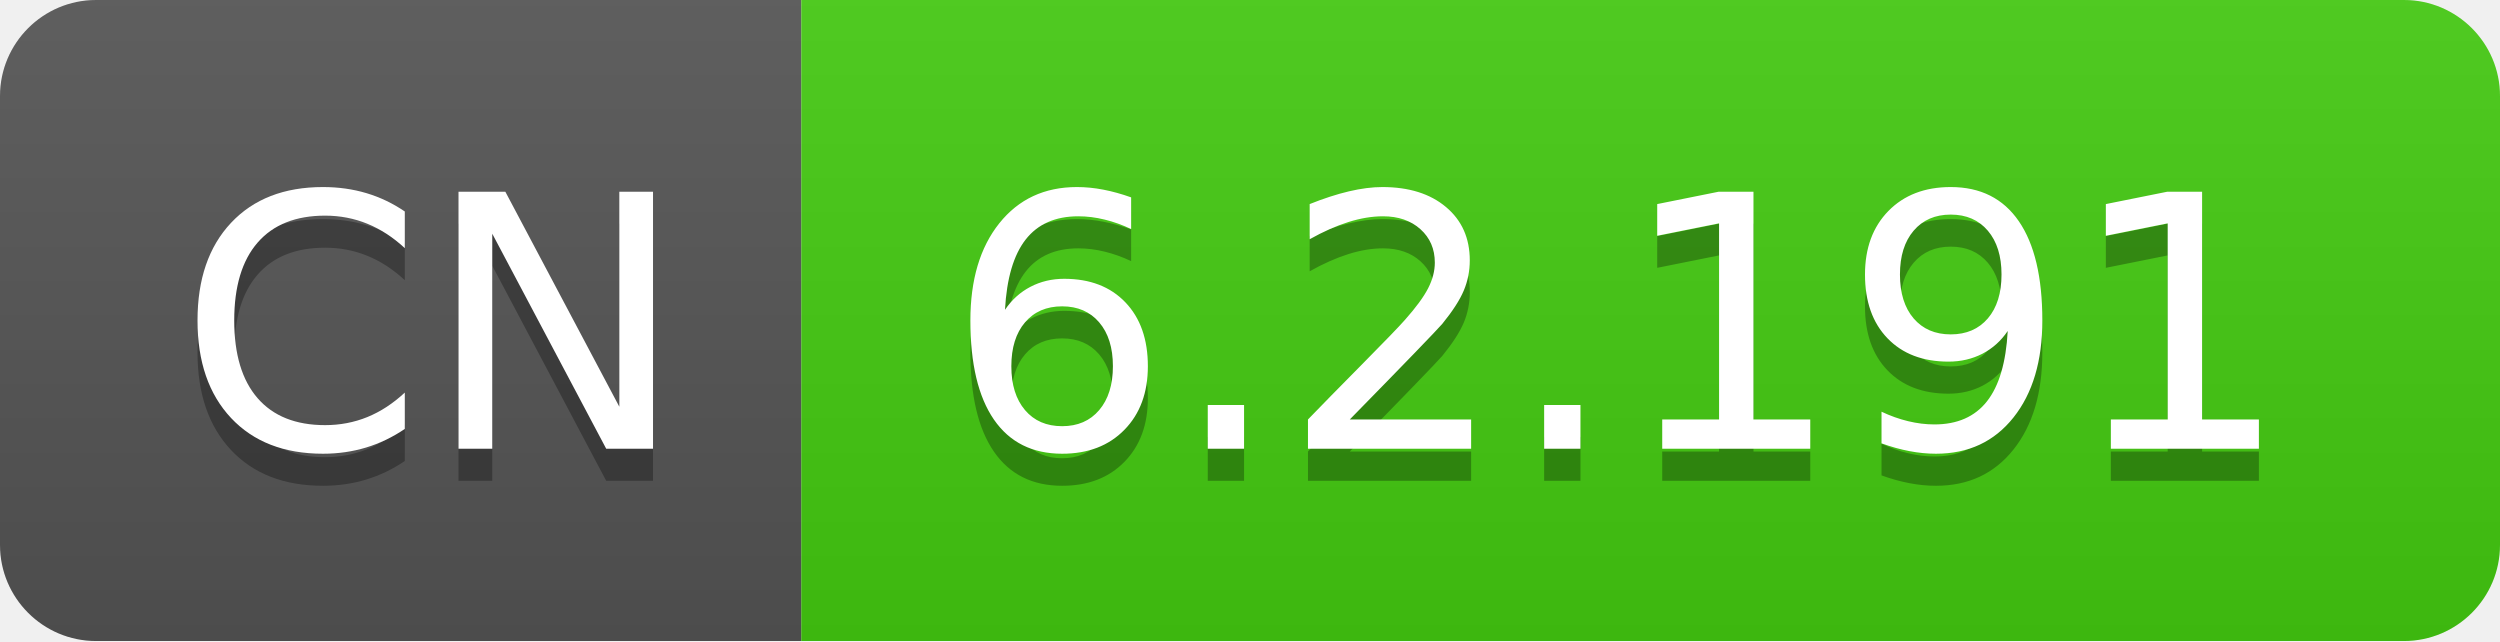
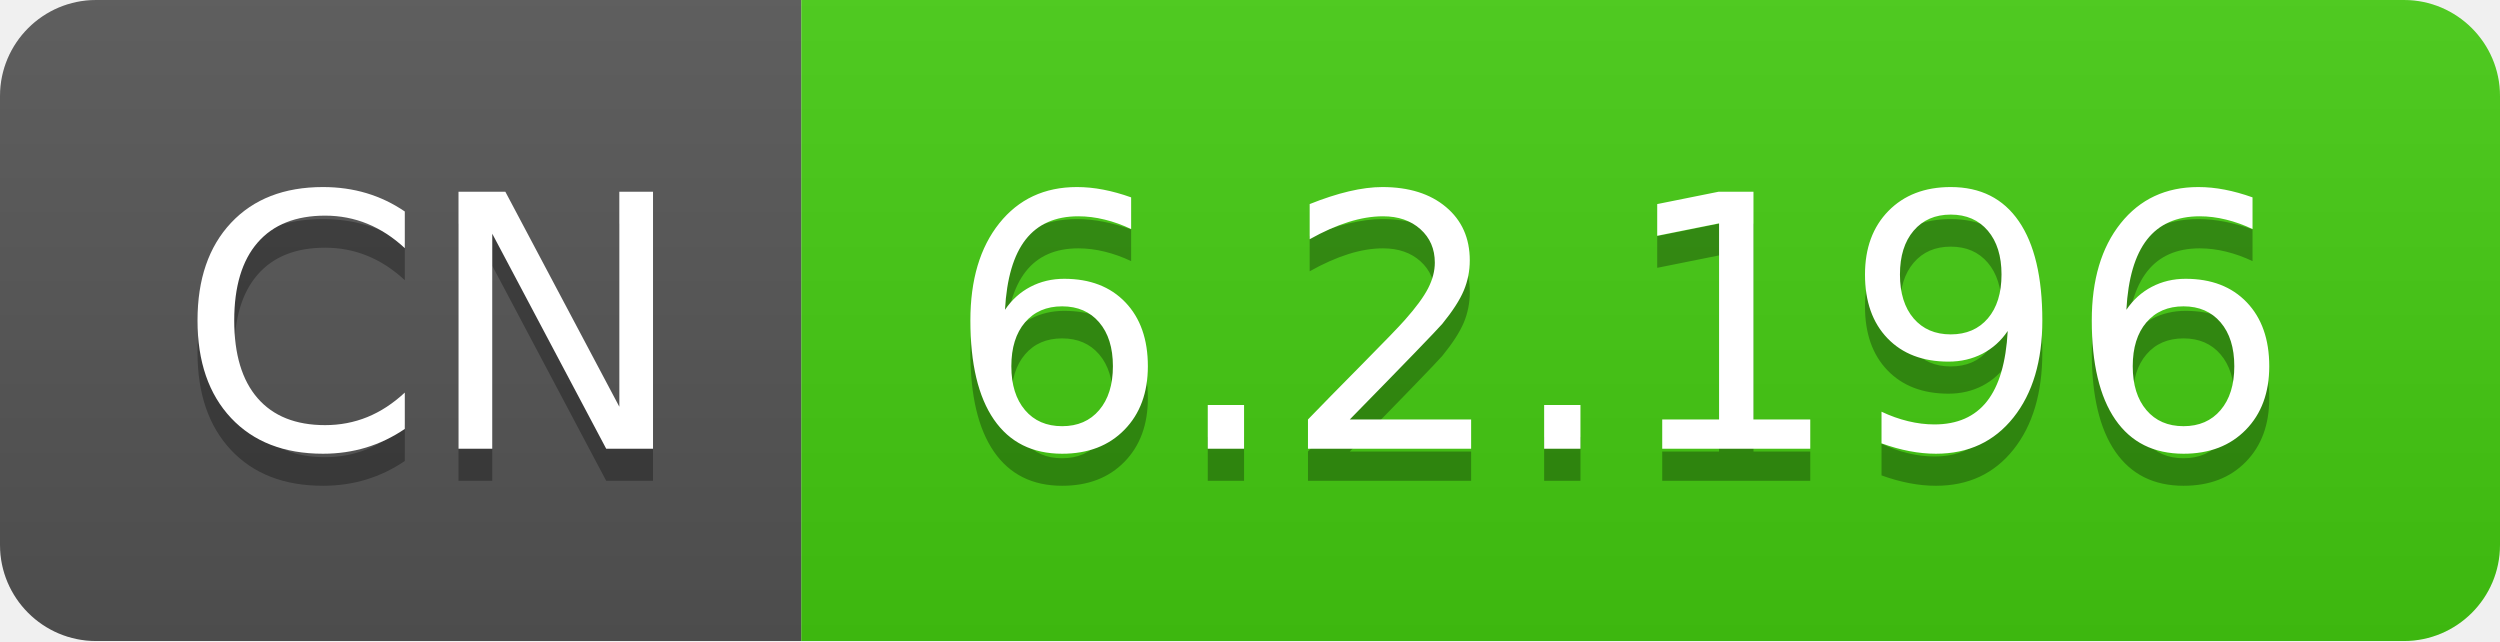
- <svg xmlns="http://www.w3.org/2000/svg" width="78" height="20" role="img" aria-label="CN: 6.2.191">
+ <svg xmlns="http://www.w3.org/2000/svg" width="78" height="20" role="img" aria-label="CN: 6.2.196">
  <linearGradient id="s" x2="0" y2="100%">
    <stop offset="0" stop-color="#bbb" stop-opacity=".1" />
    <stop offset="1" stop-opacity=".1" />
  </linearGradient>
  <clipPath id="r">
    <rect width="78" height="20" rx="3" fill="#fff" />
  </clipPath>
  <g clip-path="url(#r)">
    <rect width="25" height="20" fill="#555" />
    <rect x="25" width="53" height="20" fill="#4c1" />
    <rect width="78" height="20" fill="url(#s)" />
  </g>
  <g fill="#fff" text-anchor="middle" font-family="Verdana,Geneva,DejaVu Sans,sans-serif" text-rendering="geometricPrecision" font-size="110">
    <text aria-hidden="true" x="135" y="150" fill="#010101" fill-opacity=".3" transform="scale(.1)" textLength="150">CN</text>
    <text x="135" y="140" transform="scale(.1)" fill="#fff" textLength="150">CN</text>
-     <text aria-hidden="true" x="505" y="150" fill="#010101" fill-opacity=".3" transform="scale(.1)" textLength="430">6.2.191</text>
-     <text x="505" y="140" transform="scale(.1)" fill="#fff" textLength="430">6.2.191</text>
+     <text aria-hidden="true" x="505" y="150" fill="#010101" fill-opacity=".3" transform="scale(.1)" textLength="430">6.2.196</text>
+     <text x="505" y="140" transform="scale(.1)" fill="#fff" textLength="430">6.2.196</text>
  </g>
</svg>
